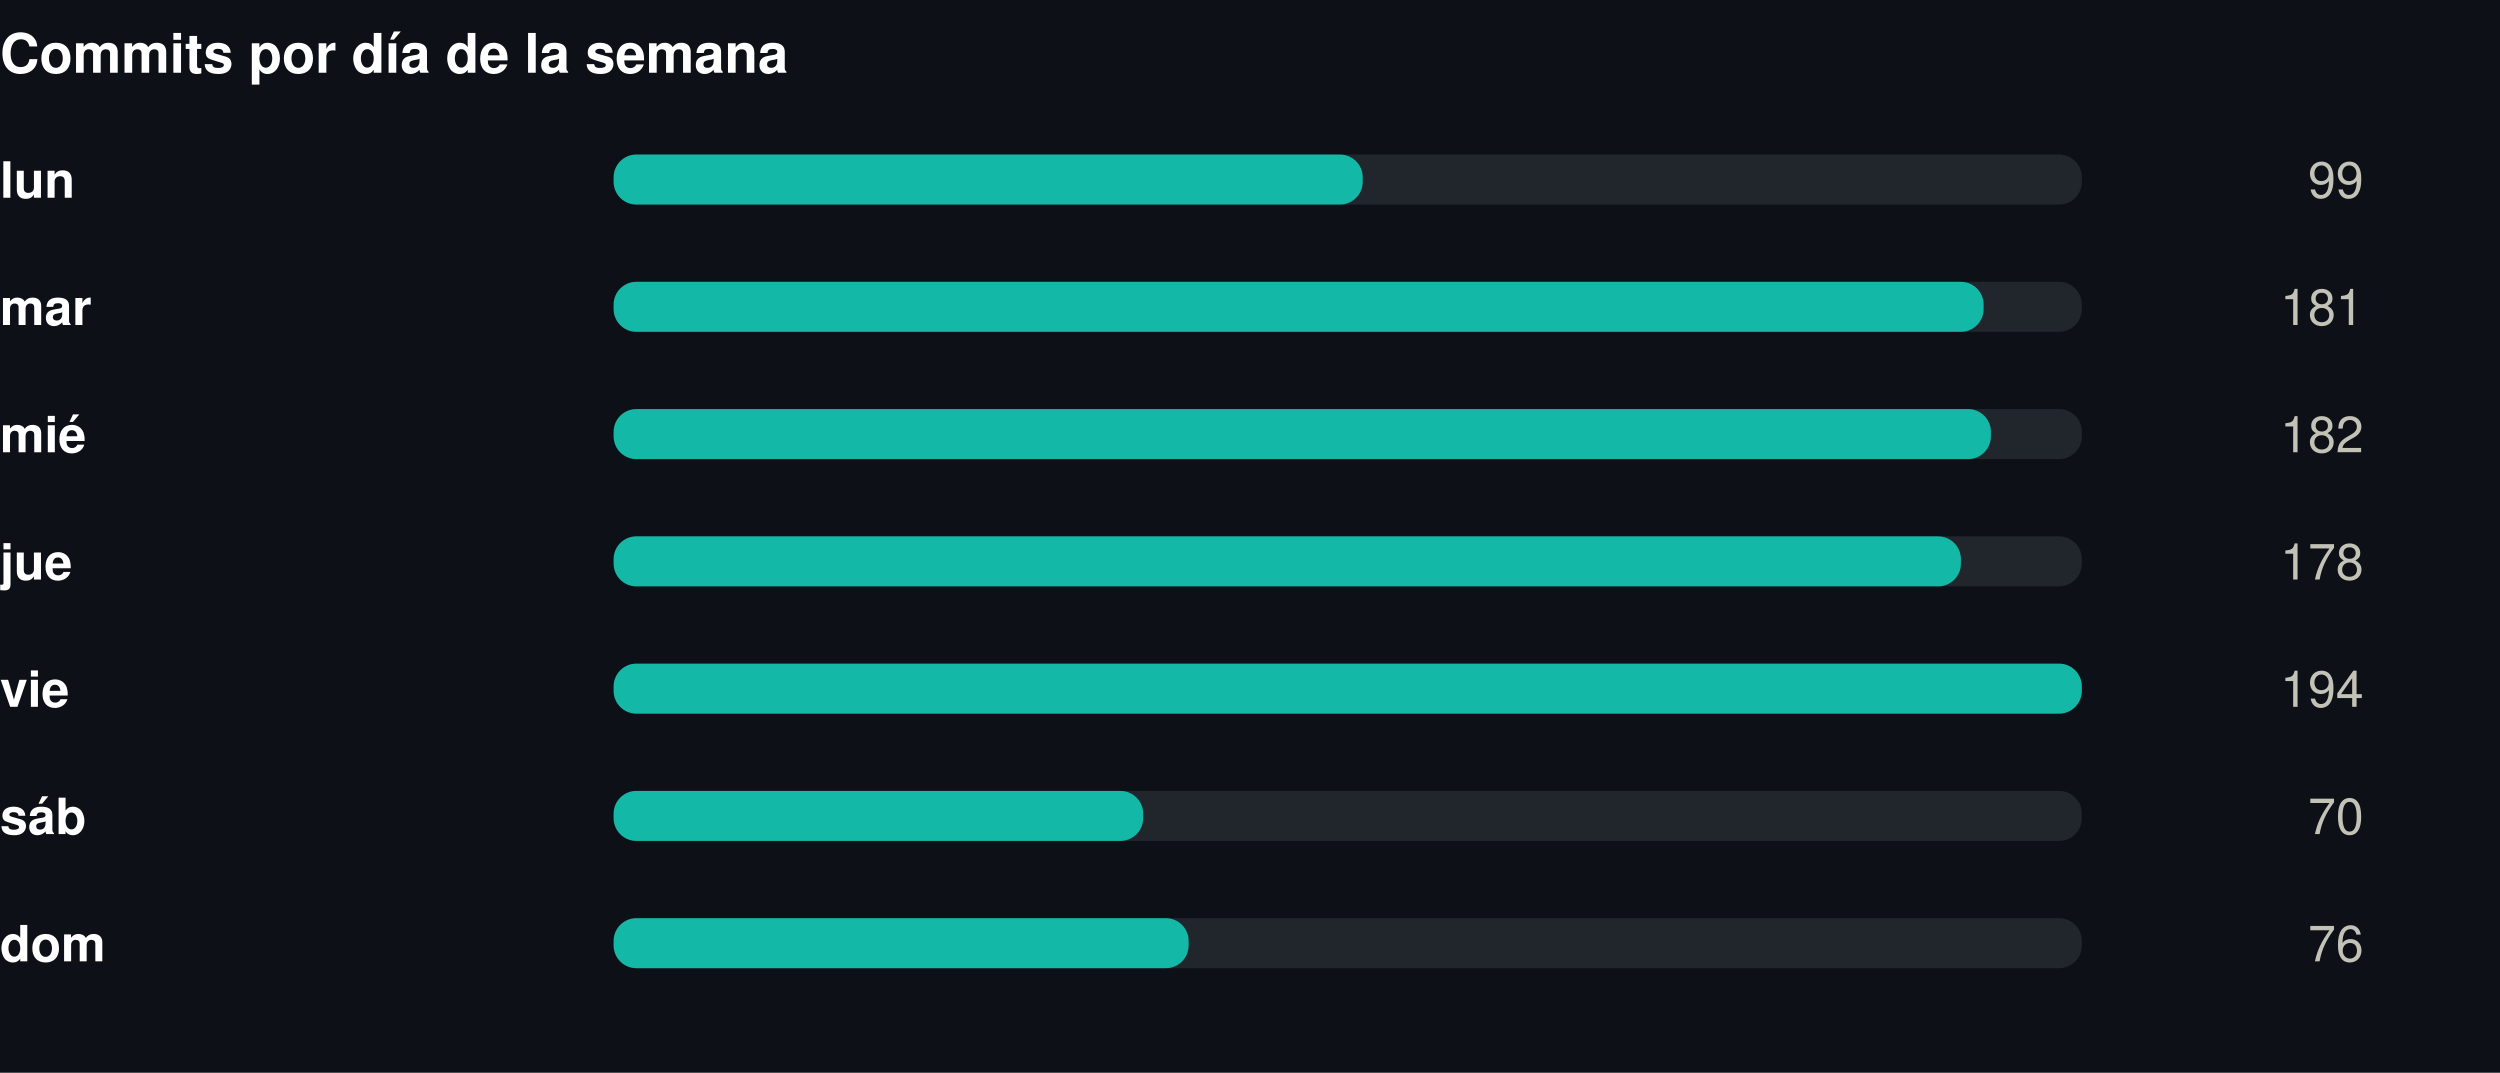
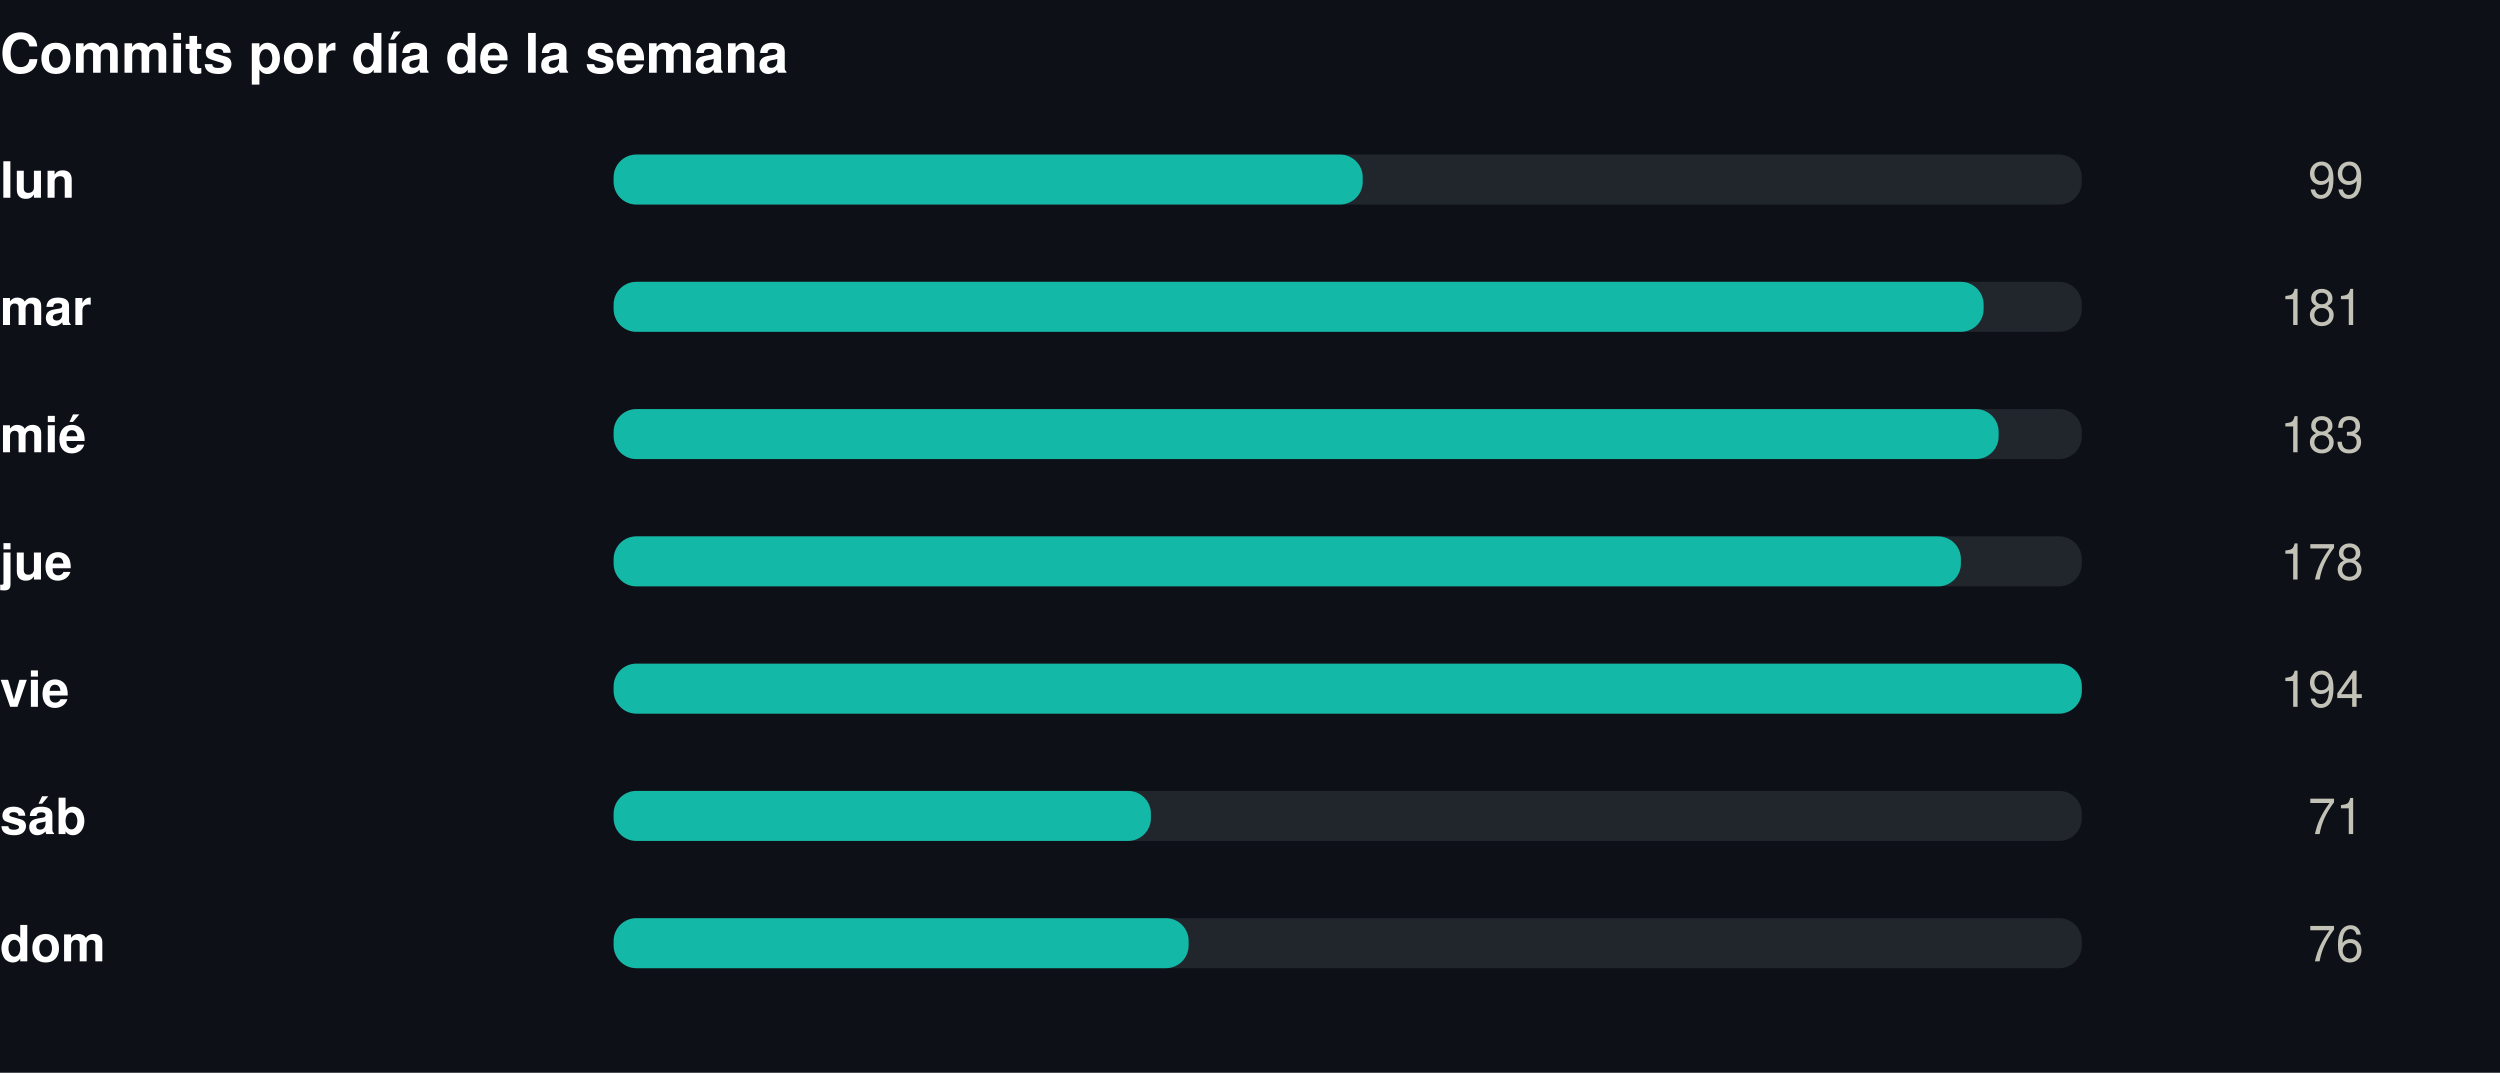
<svg xmlns="http://www.w3.org/2000/svg" width="550" height="236" viewBox="0 0 550 236" role="img">
  <rect width="550" height="236" fill="#0d1117" />
  <style>
@keyframes grow{from{transform:scaleX(0)}}
@keyframes rise{from{opacity:0;transform:translateY(9px)}}
@keyframes fade{from{opacity:0}}
@keyframes draw{to{stroke-dashoffset:0}}
.bar{transform-box:fill-box;transform-origin:left center;animation:grow .9s cubic-bezier(.22,1,.36,1) var(--d,0s) both}
.rise{animation:rise .7s cubic-bezier(.22,1,.36,1) var(--d,0s) both}
.fade{animation:fade .8s ease-out var(--d,0s) both}
.draw{animation:draw 1.7s ease-out .1s both}
@media (prefers-reduced-motion:reduce){
.bar,.rise,.fade,.draw{animation:none;transform:none;opacity:1;stroke-dashoffset:0}
}
</style>
  <g transform="translate(0,0)">
    <text x="0" y="16" font-family="-apple-system,BlinkMacSystemFont,'Segoe UI',Helvetica,Arial,sans-serif" font-size="12" font-weight="700" fill="#ffffff" text-anchor="start">Commits por día de la semana</text>
    <text x="0" y="43.5" font-family="-apple-system,BlinkMacSystemFont,'Segoe UI',Helvetica,Arial,sans-serif" font-size="11" font-weight="600" fill="#ffffff" text-anchor="start">lun</text>
    <rect x="135" y="34" width="323" height="11" rx="5" fill="#21262d" />
    <rect class="bar" style="--d:0.00s" x="135" y="34" width="164.8" height="11" rx="5" fill="#14b8a6" />
    <g class="fade" style="--d:0.00s">
      <text x="520" y="43.5" font-family="-apple-system,BlinkMacSystemFont,'Segoe UI',Helvetica,Arial,sans-serif" font-size="11" font-weight="400" fill="#c3c2b7" text-anchor="end">99</text>
    </g>
    <text x="0" y="71.5" font-family="-apple-system,BlinkMacSystemFont,'Segoe UI',Helvetica,Arial,sans-serif" font-size="11" font-weight="600" fill="#ffffff" text-anchor="start">mar</text>
    <rect x="135" y="62" width="323" height="11" rx="5" fill="#21262d" />
    <rect class="bar" style="--d:0.07s" x="135" y="62" width="301.4" height="11" rx="5" fill="#14b8a6" />
    <g class="fade" style="--d:0.07s">
      <text x="520" y="71.5" font-family="-apple-system,BlinkMacSystemFont,'Segoe UI',Helvetica,Arial,sans-serif" font-size="11" font-weight="400" fill="#c3c2b7" text-anchor="end">181</text>
    </g>
    <text x="0" y="99.5" font-family="-apple-system,BlinkMacSystemFont,'Segoe UI',Helvetica,Arial,sans-serif" font-size="11" font-weight="600" fill="#ffffff" text-anchor="start">mié</text>
    <rect x="135" y="90" width="323" height="11" rx="5" fill="#21262d" />
-     <rect class="bar" style="--d:0.14s" x="135" y="90" width="303.0" height="11" rx="5" fill="#14b8a6" />
+     <rect class="bar" style="--d:0.14s" x="135" y="90" width="304.7" height="11" rx="5" fill="#14b8a6" />
    <g class="fade" style="--d:0.14s">
-       <text x="520" y="99.5" font-family="-apple-system,BlinkMacSystemFont,'Segoe UI',Helvetica,Arial,sans-serif" font-size="11" font-weight="400" fill="#c3c2b7" text-anchor="end">182</text>
+       <text x="520" y="99.5" font-family="-apple-system,BlinkMacSystemFont,'Segoe UI',Helvetica,Arial,sans-serif" font-size="11" font-weight="400" fill="#c3c2b7" text-anchor="end">183</text>
    </g>
    <text x="0" y="127.5" font-family="-apple-system,BlinkMacSystemFont,'Segoe UI',Helvetica,Arial,sans-serif" font-size="11" font-weight="600" fill="#ffffff" text-anchor="start">jue</text>
    <rect x="135" y="118" width="323" height="11" rx="5" fill="#21262d" />
    <rect class="bar" style="--d:0.21s" x="135" y="118" width="296.4" height="11" rx="5" fill="#14b8a6" />
    <g class="fade" style="--d:0.21s">
      <text x="520" y="127.5" font-family="-apple-system,BlinkMacSystemFont,'Segoe UI',Helvetica,Arial,sans-serif" font-size="11" font-weight="400" fill="#c3c2b7" text-anchor="end">178</text>
    </g>
    <text x="0" y="155.5" font-family="-apple-system,BlinkMacSystemFont,'Segoe UI',Helvetica,Arial,sans-serif" font-size="11" font-weight="600" fill="#ffffff" text-anchor="start">vie</text>
    <rect x="135" y="146" width="323" height="11" rx="5" fill="#21262d" />
    <rect class="bar" style="--d:0.28s" x="135" y="146" width="323.0" height="11" rx="5" fill="#14b8a6" />
    <g class="fade" style="--d:0.28s">
      <text x="520" y="155.5" font-family="-apple-system,BlinkMacSystemFont,'Segoe UI',Helvetica,Arial,sans-serif" font-size="11" font-weight="400" fill="#c3c2b7" text-anchor="end">194</text>
    </g>
    <text x="0" y="183.5" font-family="-apple-system,BlinkMacSystemFont,'Segoe UI',Helvetica,Arial,sans-serif" font-size="11" font-weight="600" fill="#ffffff" text-anchor="start">sáb</text>
    <rect x="135" y="174" width="323" height="11" rx="5" fill="#21262d" />
-     <rect class="bar" style="--d:0.35s" x="135" y="174" width="116.5" height="11" rx="5" fill="#14b8a6" />
+     <rect class="bar" style="--d:0.35s" x="135" y="174" width="118.2" height="11" rx="5" fill="#14b8a6" />
    <g class="fade" style="--d:0.35s">
-       <text x="520" y="183.5" font-family="-apple-system,BlinkMacSystemFont,'Segoe UI',Helvetica,Arial,sans-serif" font-size="11" font-weight="400" fill="#c3c2b7" text-anchor="end">70</text>
+       <text x="520" y="183.5" font-family="-apple-system,BlinkMacSystemFont,'Segoe UI',Helvetica,Arial,sans-serif" font-size="11" font-weight="400" fill="#c3c2b7" text-anchor="end">71</text>
    </g>
    <text x="0" y="211.5" font-family="-apple-system,BlinkMacSystemFont,'Segoe UI',Helvetica,Arial,sans-serif" font-size="11" font-weight="600" fill="#ffffff" text-anchor="start">dom</text>
    <rect x="135" y="202" width="323" height="11" rx="5" fill="#21262d" />
    <rect class="bar" style="--d:0.42s" x="135" y="202" width="126.5" height="11" rx="5" fill="#14b8a6" />
    <g class="fade" style="--d:0.42s">
      <text x="520" y="211.5" font-family="-apple-system,BlinkMacSystemFont,'Segoe UI',Helvetica,Arial,sans-serif" font-size="11" font-weight="400" fill="#c3c2b7" text-anchor="end">76</text>
    </g>
  </g>
</svg>
